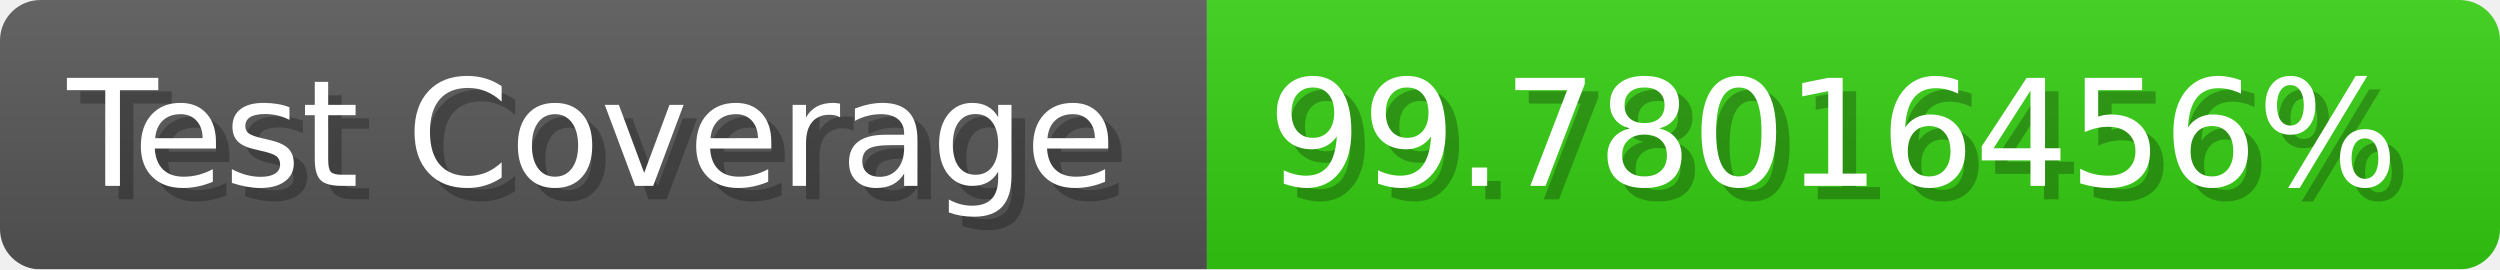
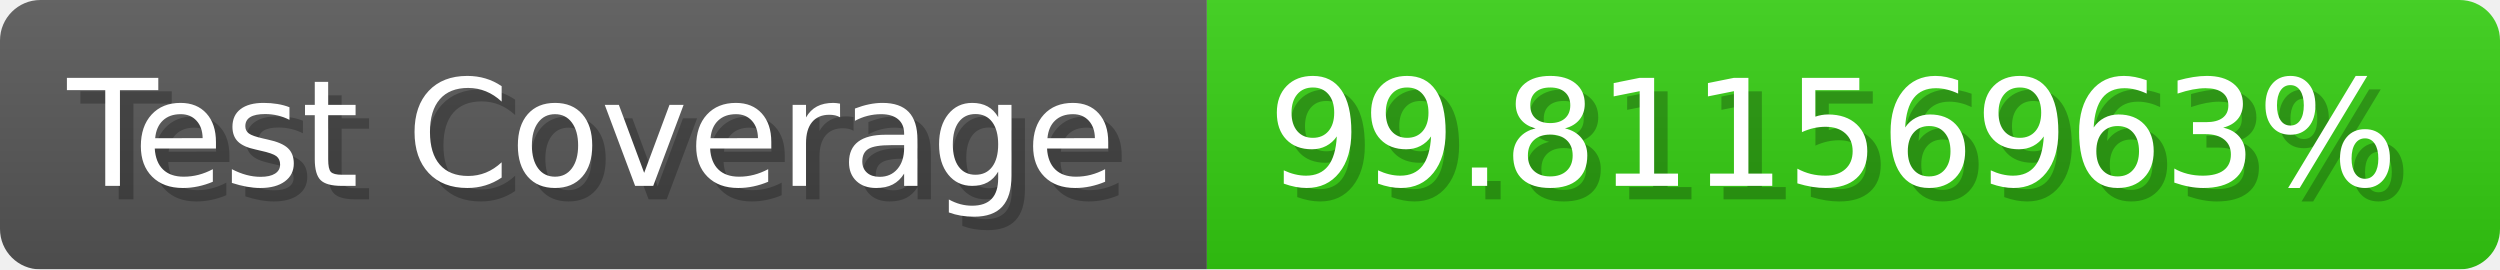
- <svg xmlns="http://www.w3.org/2000/svg" width="185.6" height="20" viewBox="0 0 1856 200" role="img" aria-label="Test Coverage: 99.78016456%">
+ <svg xmlns="http://www.w3.org/2000/svg" width="185.6" height="20" viewBox="0 0 1856 200" role="img" aria-label="Test Coverage: 99.81156963%">
  <linearGradient id="a" x2="0" y2="100%">
    <stop offset="0" stop-opacity=".1" stop-color="#EEE" />
    <stop offset="1" stop-opacity=".1" />
  </linearGradient>
  <mask id="m">
    <rect width="1856" height="200" rx="30" fill="#FFF" />
  </mask>
  <g mask="url(#m)">
    <rect width="896" height="200" fill="#555" />
    <rect width="960" height="200" fill="#3C1" x="896" />
    <rect width="1856" height="200" fill="url(#a)" />
  </g>
  <g aria-hidden="true" fill="#fff" text-anchor="start" font-family="Verdana,DejaVu Sans,sans-serif" font-size="110">
    <text x="60" y="148" textLength="796" fill="#000" opacity="0.25">Test Coverage</text>
    <text x="50" y="138" textLength="796">Test Coverage</text>
-     <text x="951" y="148" textLength="860" fill="#000" opacity="0.25">99.78016456%</text>
-     <text x="941" y="138" textLength="860">99.78016456%</text>
+     <text x="951" y="148" textLength="860" fill="#000" opacity="0.25">99.81156963%</text>
+     <text x="941" y="138" textLength="860">99.81156963%</text>
  </g>
</svg>
